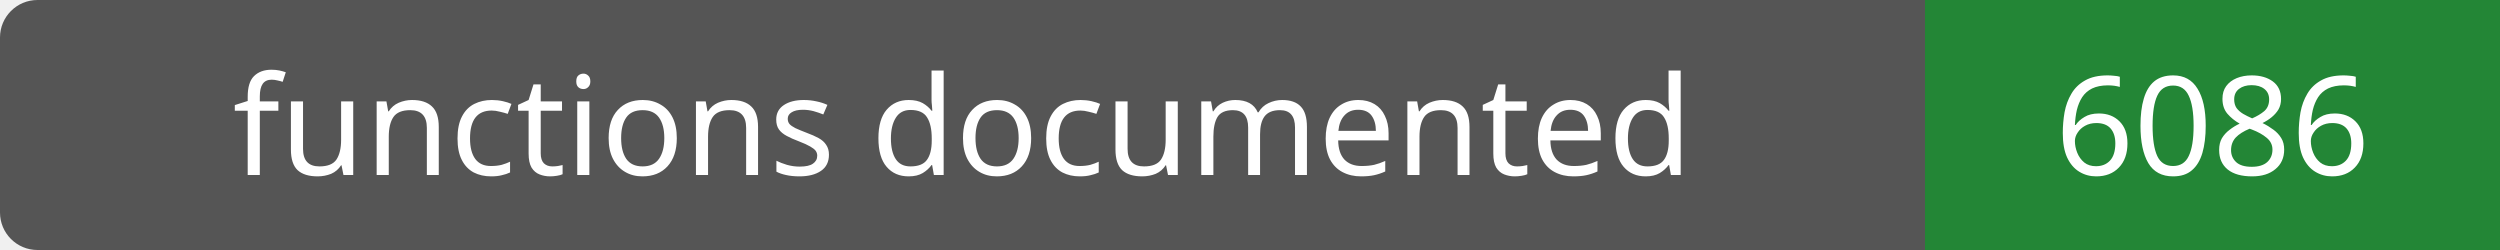
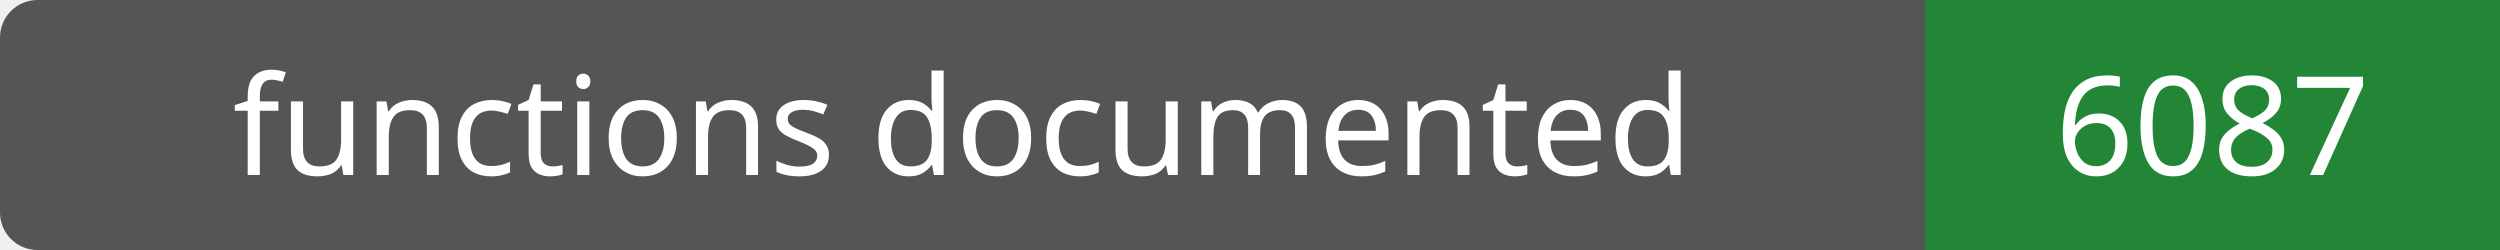
- <svg xmlns="http://www.w3.org/2000/svg" width="200" height="20" role="img" aria-label="functions documented: 6086">
+ <svg xmlns="http://www.w3.org/2000/svg" width="200" height="20" role="img" aria-label="functions documented: 6087">
  <rect width="200" height="20" rx="3" fill="#555" />
  <path fill="#238636" d="M154 0h46v20H154z" />
  <g fill="#fff" text-anchor="middle" font-family="Verdana,sans-serif" font-size="11">
    <text x="77.0" y="14">functions documented</text>
-     <text x="177.0" y="14">6086</text>
+     <text x="177.0" y="14">6087</text>
  </g>
</svg>
